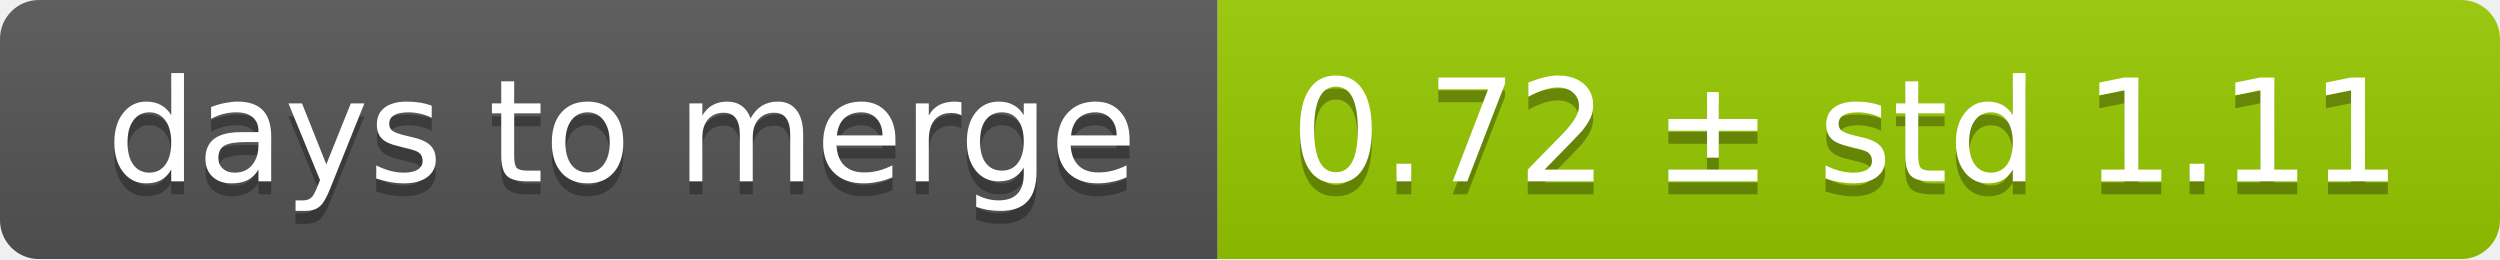
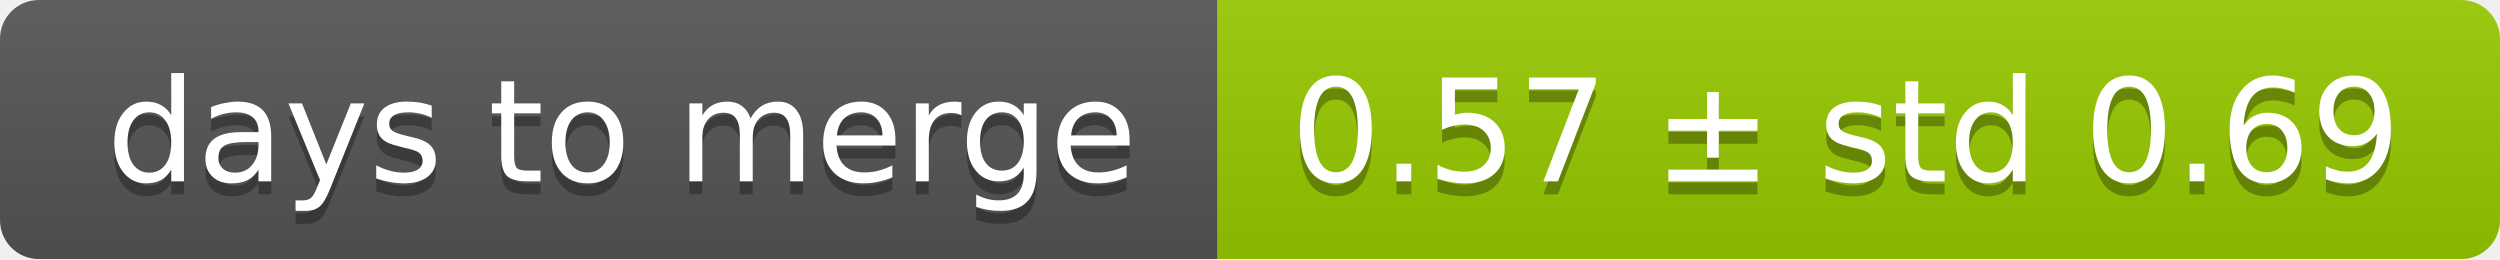
<svg xmlns="http://www.w3.org/2000/svg" width="193" height="20">
  <linearGradient id="smooth" x2="0" y2="100%">
    <stop offset="0" stop-color="#bbb" stop-opacity=".1" />
    <stop offset="1" stop-opacity=".1" />
  </linearGradient>
  <mask id="round">
    <rect width="193" height="20" rx="3" fill="#fff" />
  </mask>
  <g mask="url(#round)">
    <rect width="94" height="20" fill="#555" />
    <rect x="94" width="99" height="20" fill="#97ca00" />
    <rect width="193" height="20" fill="url(#smooth)" />
  </g>
  <g fill="#fff" text-anchor="middle" font-family="DejaVu Sans,Verdana,Geneva,sans-serif" font-size="11">
    <text x="48" y="15" fill="#010101" fill-opacity=".3">days to merge</text>
    <text x="48" y="14">days to merge</text>
-     <text x="142.5" y="15" fill="#010101" fill-opacity=".3">0.72 ± std 1.11</text>
-     <text x="142.5" y="14">0.72 ± std 1.11</text>
+     <text x="142.5" y="15" fill="#010101" fill-opacity=".3">0.57 ± std 0.69</text>
+     <text x="142.5" y="14">0.57 ± std 0.69</text>
  </g>
</svg>
